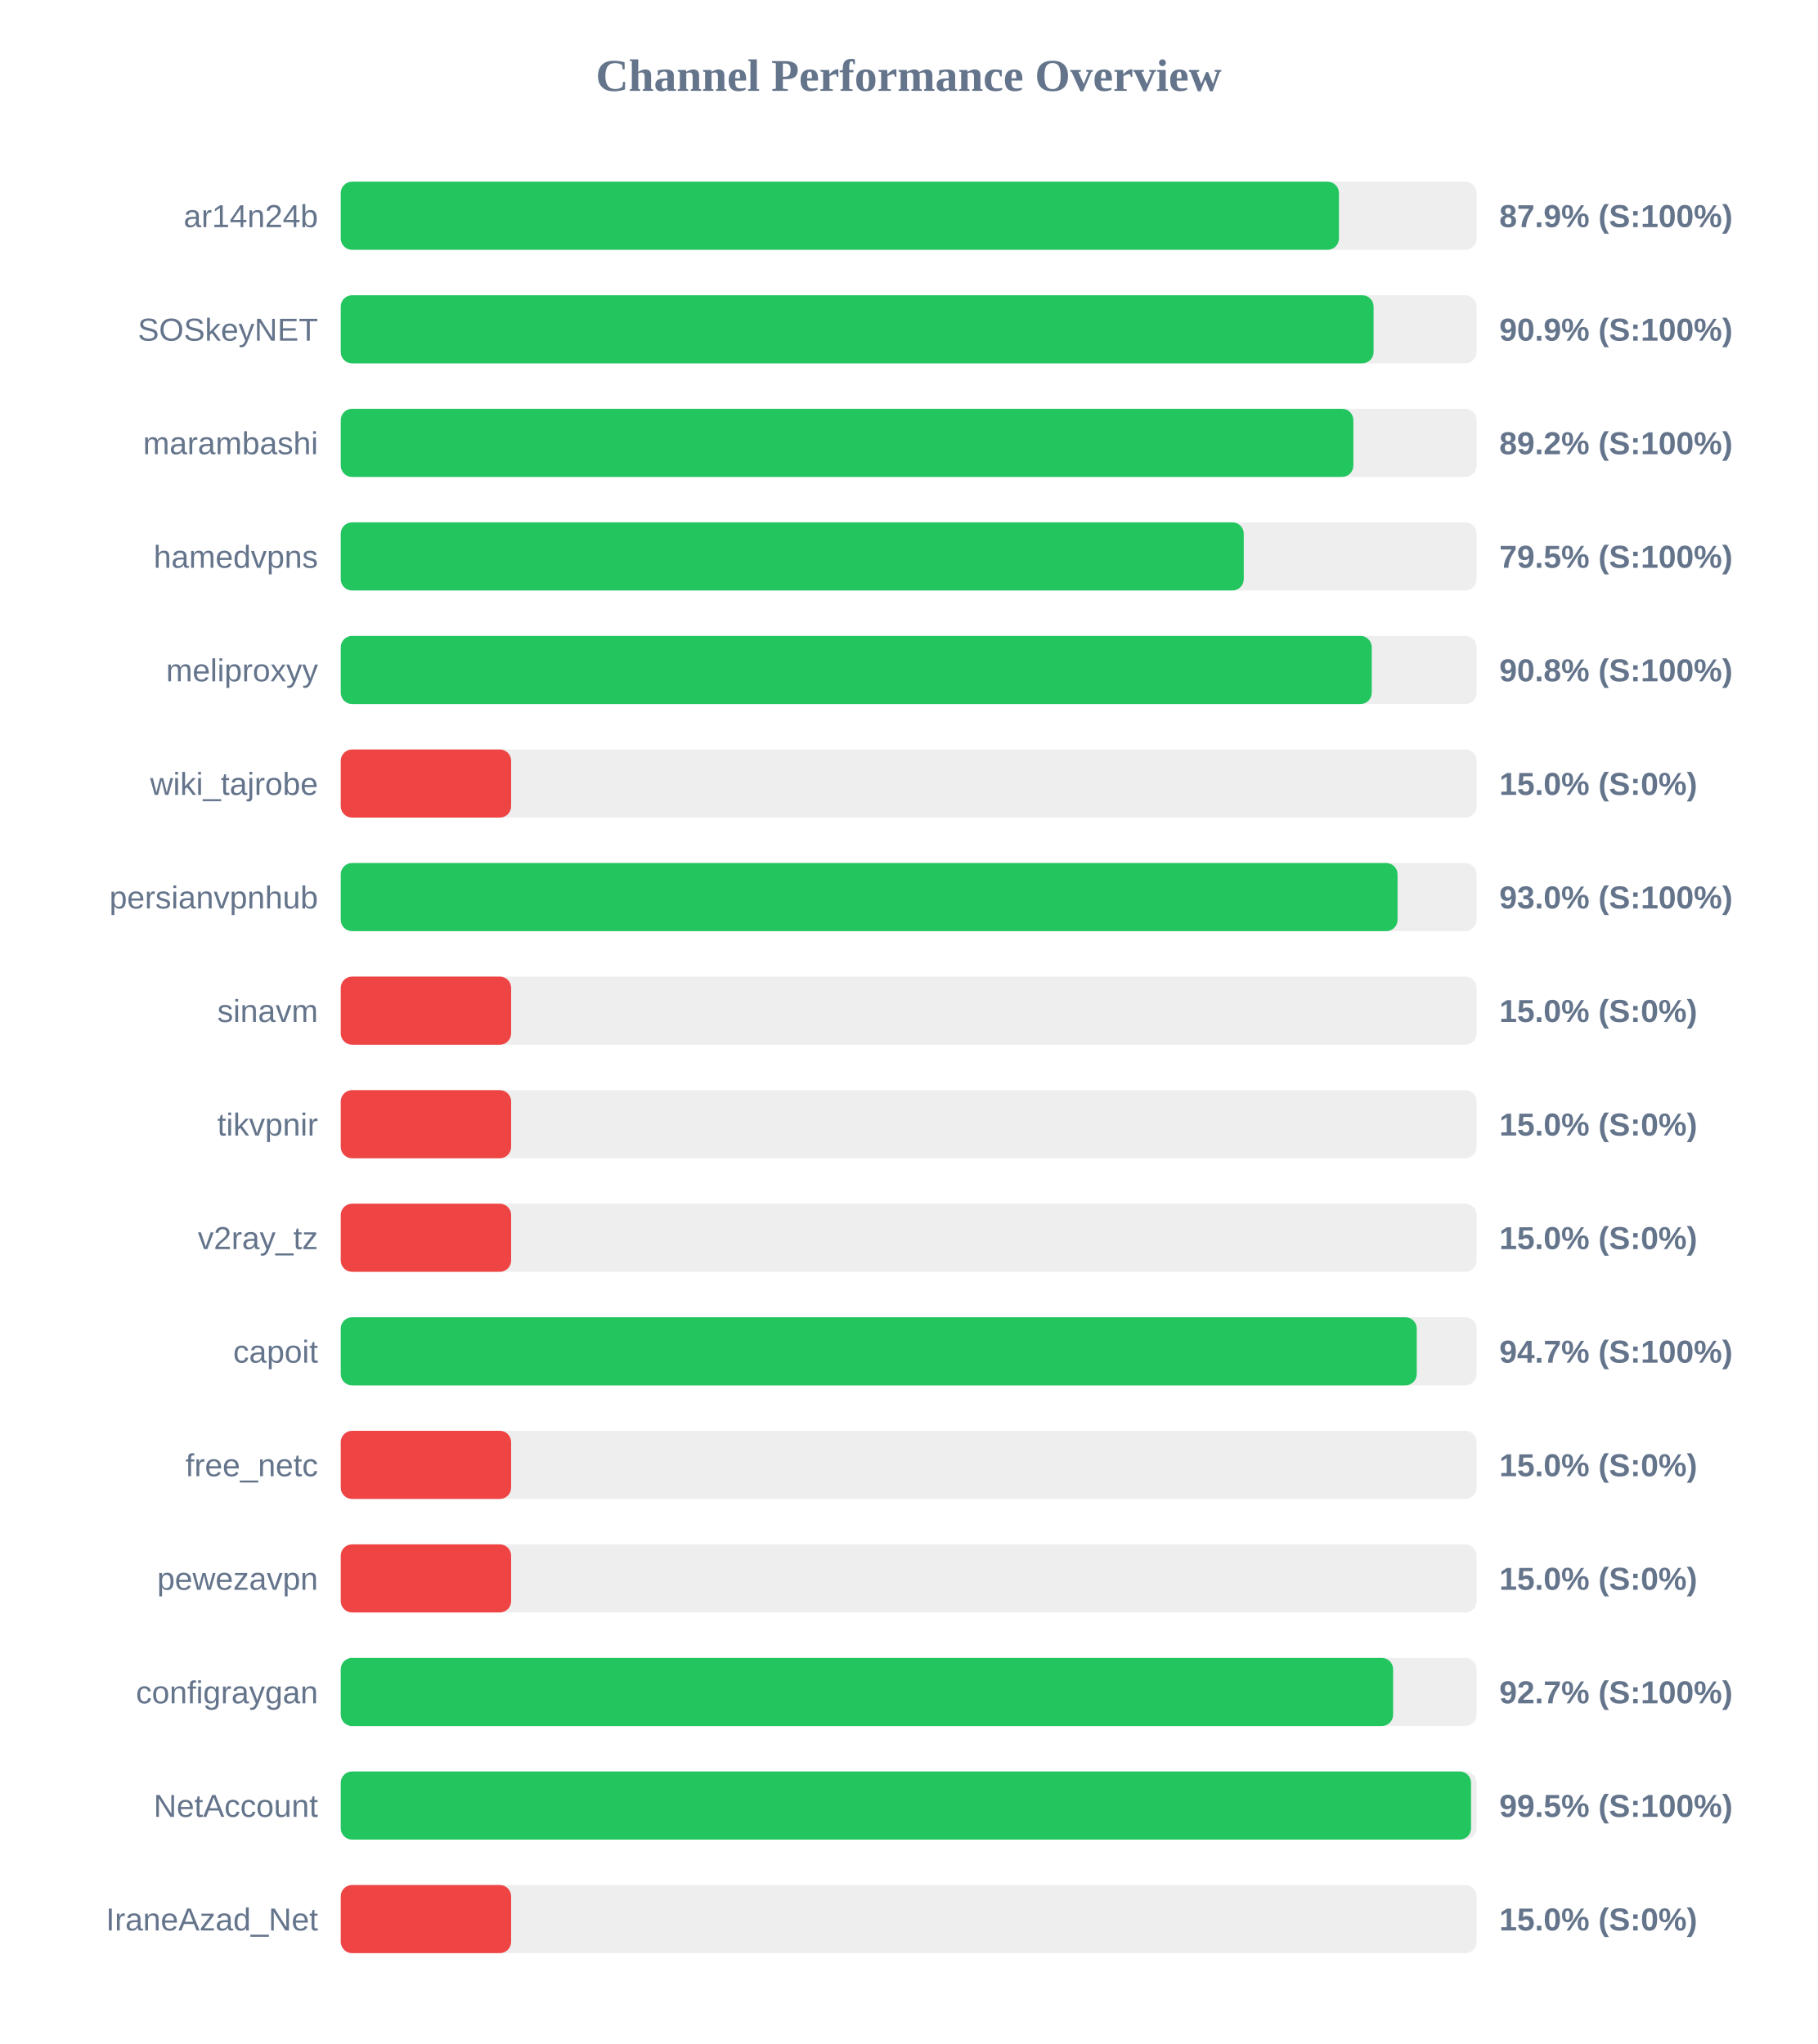
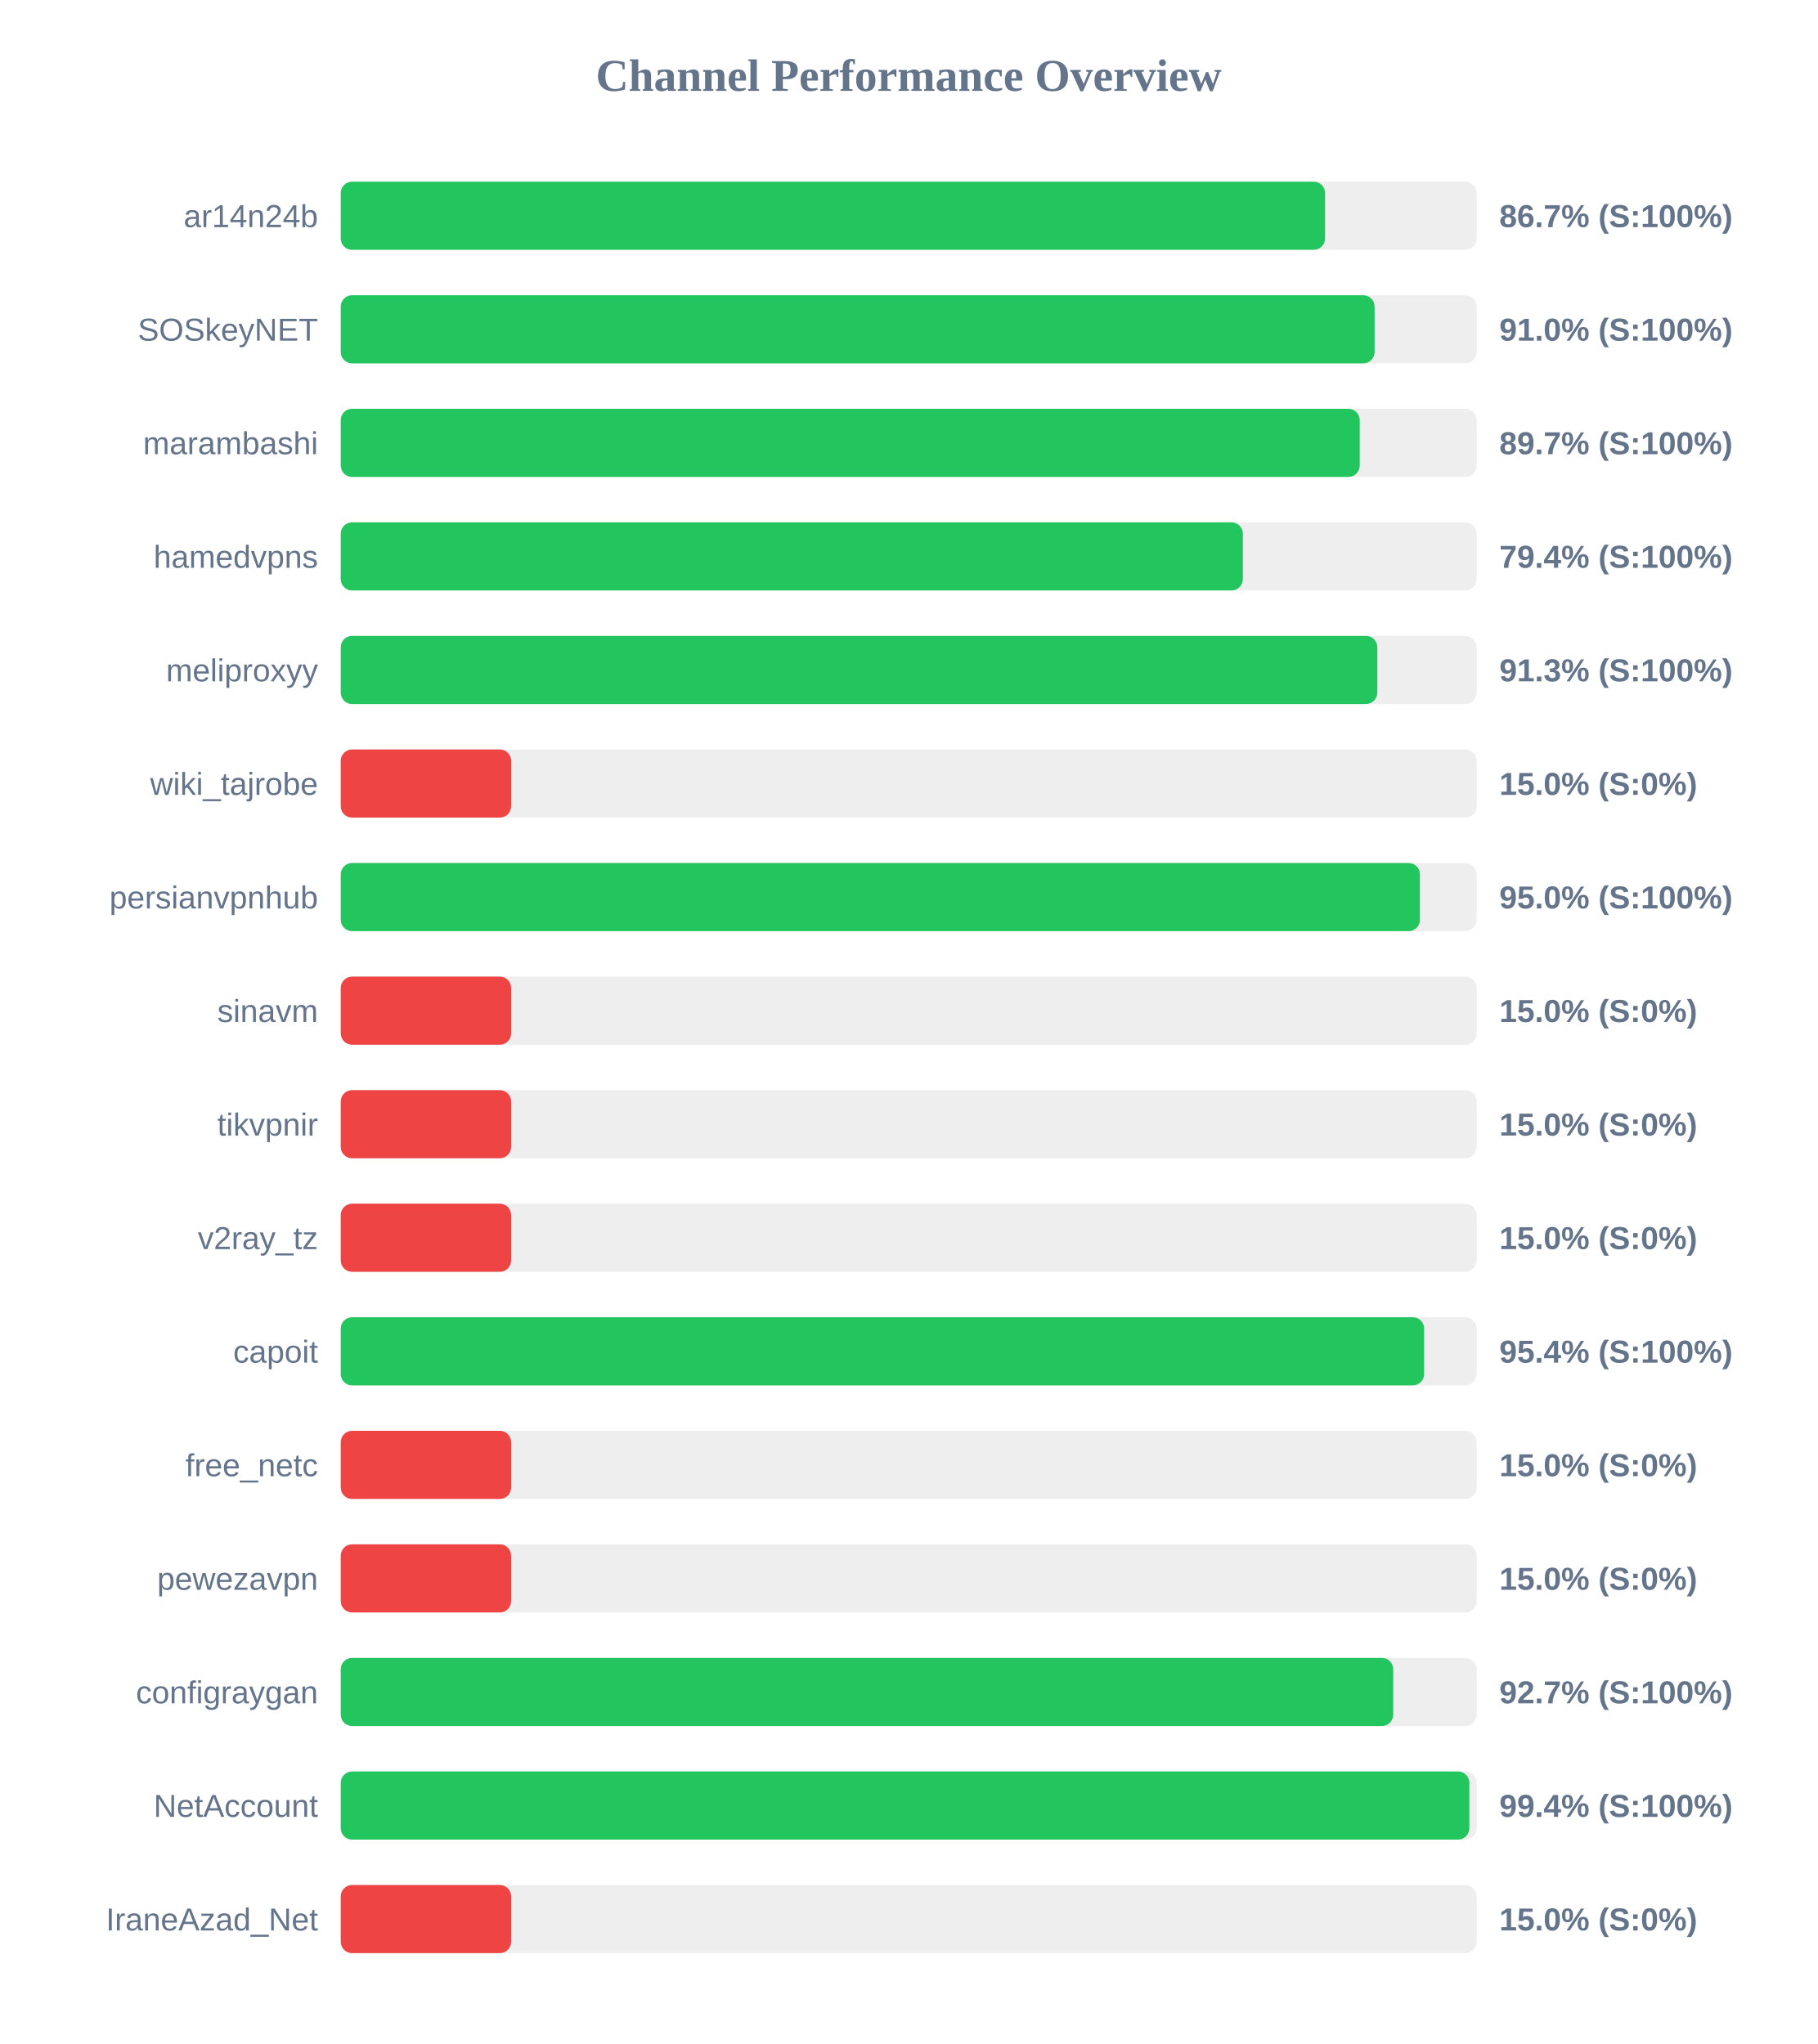
<svg xmlns="http://www.w3.org/2000/svg" width="800" height="900" version="1.1">
  <style>
        .row { font: 14px Arial; fill: #64748b; }
        .score { font: bold 14px Arial; fill: #64748b; }
    </style>
  <text x="400" y="40" text-anchor="middle" font-size="20px" font-weight="bold" fill="#64748b">Channel Performance Overview</text>
  <rect x="150" y="80" width="500" height="30" fill="#eee" rx="5" />
-   <rect x="150" y="80" width="439.4" height="30" fill="#22c55e" rx="5" />
+   <rect x="150" y="80" width="433.3" height="30" fill="#22c55e" rx="5" />
  <text x="140" y="100" text-anchor="end" class="row">ar14n24b</text>
-   <text x="660" y="100" text-anchor="start" class="score">87.9% (S:100%)</text>
+   <text x="660" y="100" text-anchor="start" class="score">86.7% (S:100%)</text>
  <rect x="150" y="130" width="500" height="30" fill="#eee" rx="5" />
-   <rect x="150" y="130" width="454.65" height="30" fill="#22c55e" rx="5" />
+   <rect x="150" y="130" width="455.1" height="30" fill="#22c55e" rx="5" />
  <text x="140" y="150" text-anchor="end" class="row">SOSkeyNET</text>
-   <text x="660" y="150" text-anchor="start" class="score">90.9% (S:100%)</text>
+   <text x="660" y="150" text-anchor="start" class="score">91.0% (S:100%)</text>
  <rect x="150" y="180" width="500" height="30" fill="#eee" rx="5" />
-   <rect x="150" y="180" width="445.75" height="30" fill="#22c55e" rx="5" />
+   <rect x="150" y="180" width="448.55" height="30" fill="#22c55e" rx="5" />
  <text x="140" y="200" text-anchor="end" class="row">marambashi</text>
-   <text x="660" y="200" text-anchor="start" class="score">89.2% (S:100%)</text>
+   <text x="660" y="200" text-anchor="start" class="score">89.7% (S:100%)</text>
  <rect x="150" y="230" width="500" height="30" fill="#eee" rx="5" />
-   <rect x="150" y="230" width="397.5" height="30" fill="#22c55e" rx="5" />
+   <rect x="150" y="230" width="397.1" height="30" fill="#22c55e" rx="5" />
  <text x="140" y="250" text-anchor="end" class="row">hamedvpns</text>
-   <text x="660" y="250" text-anchor="start" class="score">79.5% (S:100%)</text>
+   <text x="660" y="250" text-anchor="start" class="score">79.4% (S:100%)</text>
  <rect x="150" y="280" width="500" height="30" fill="#eee" rx="5" />
-   <rect x="150" y="280" width="453.85" height="30" fill="#22c55e" rx="5" />
+   <rect x="150" y="280" width="456.3" height="30" fill="#22c55e" rx="5" />
  <text x="140" y="300" text-anchor="end" class="row">meliproxyy</text>
-   <text x="660" y="300" text-anchor="start" class="score">90.8% (S:100%)</text>
+   <text x="660" y="300" text-anchor="start" class="score">91.3% (S:100%)</text>
  <rect x="150" y="330" width="500" height="30" fill="#eee" rx="5" />
  <rect x="150" y="330" width="75.0" height="30" fill="#ef4444" rx="5" />
  <text x="140" y="350" text-anchor="end" class="row">wiki_tajrobe</text>
  <text x="660" y="350" text-anchor="start" class="score">15.0% (S:0%)</text>
  <rect x="150" y="380" width="500" height="30" fill="#eee" rx="5" />
-   <rect x="150" y="380" width="465.2" height="30" fill="#22c55e" rx="5" />
+   <rect x="150" y="380" width="475.05" height="30" fill="#22c55e" rx="5" />
  <text x="140" y="400" text-anchor="end" class="row">persianvpnhub</text>
-   <text x="660" y="400" text-anchor="start" class="score">93.0% (S:100%)</text>
+   <text x="660" y="400" text-anchor="start" class="score">95.0% (S:100%)</text>
  <rect x="150" y="430" width="500" height="30" fill="#eee" rx="5" />
  <rect x="150" y="430" width="75.0" height="30" fill="#ef4444" rx="5" />
  <text x="140" y="450" text-anchor="end" class="row">sinavm</text>
  <text x="660" y="450" text-anchor="start" class="score">15.0% (S:0%)</text>
  <rect x="150" y="480" width="500" height="30" fill="#eee" rx="5" />
  <rect x="150" y="480" width="75.0" height="30" fill="#ef4444" rx="5" />
  <text x="140" y="500" text-anchor="end" class="row">tikvpnir</text>
  <text x="660" y="500" text-anchor="start" class="score">15.0% (S:0%)</text>
  <rect x="150" y="530" width="500" height="30" fill="#eee" rx="5" />
  <rect x="150" y="530" width="75.0" height="30" fill="#ef4444" rx="5" />
  <text x="140" y="550" text-anchor="end" class="row">v2ray_tz</text>
  <text x="660" y="550" text-anchor="start" class="score">15.0% (S:0%)</text>
  <rect x="150" y="580" width="500" height="30" fill="#eee" rx="5" />
-   <rect x="150" y="580" width="473.65" height="30" fill="#22c55e" rx="5" />
+   <rect x="150" y="580" width="476.9" height="30" fill="#22c55e" rx="5" />
  <text x="140" y="600" text-anchor="end" class="row">capoit</text>
-   <text x="660" y="600" text-anchor="start" class="score">94.7% (S:100%)</text>
+   <text x="660" y="600" text-anchor="start" class="score">95.4% (S:100%)</text>
  <rect x="150" y="630" width="500" height="30" fill="#eee" rx="5" />
  <rect x="150" y="630" width="75.0" height="30" fill="#ef4444" rx="5" />
  <text x="140" y="650" text-anchor="end" class="row">free_netc</text>
  <text x="660" y="650" text-anchor="start" class="score">15.0% (S:0%)</text>
  <rect x="150" y="680" width="500" height="30" fill="#eee" rx="5" />
  <rect x="150" y="680" width="75.0" height="30" fill="#ef4444" rx="5" />
  <text x="140" y="700" text-anchor="end" class="row">pewezavpn</text>
  <text x="660" y="700" text-anchor="start" class="score">15.0% (S:0%)</text>
  <rect x="150" y="730" width="500" height="30" fill="#eee" rx="5" />
-   <rect x="150" y="730" width="463.25" height="30" fill="#22c55e" rx="5" />
+   <rect x="150" y="730" width="463.3" height="30" fill="#22c55e" rx="5" />
  <text x="140" y="750" text-anchor="end" class="row">configraygan</text>
  <text x="660" y="750" text-anchor="start" class="score">92.7% (S:100%)</text>
  <rect x="150" y="780" width="500" height="30" fill="#eee" rx="5" />
-   <rect x="150" y="780" width="497.55" height="30" fill="#22c55e" rx="5" />
+   <rect x="150" y="780" width="496.8" height="30" fill="#22c55e" rx="5" />
  <text x="140" y="800" text-anchor="end" class="row">NetAccount</text>
-   <text x="660" y="800" text-anchor="start" class="score">99.5% (S:100%)</text>
+   <text x="660" y="800" text-anchor="start" class="score">99.4% (S:100%)</text>
  <rect x="150" y="830" width="500" height="30" fill="#eee" rx="5" />
  <rect x="150" y="830" width="75.0" height="30" fill="#ef4444" rx="5" />
  <text x="140" y="850" text-anchor="end" class="row">IraneAzad_Net</text>
  <text x="660" y="850" text-anchor="start" class="score">15.0% (S:0%)</text>
</svg>
